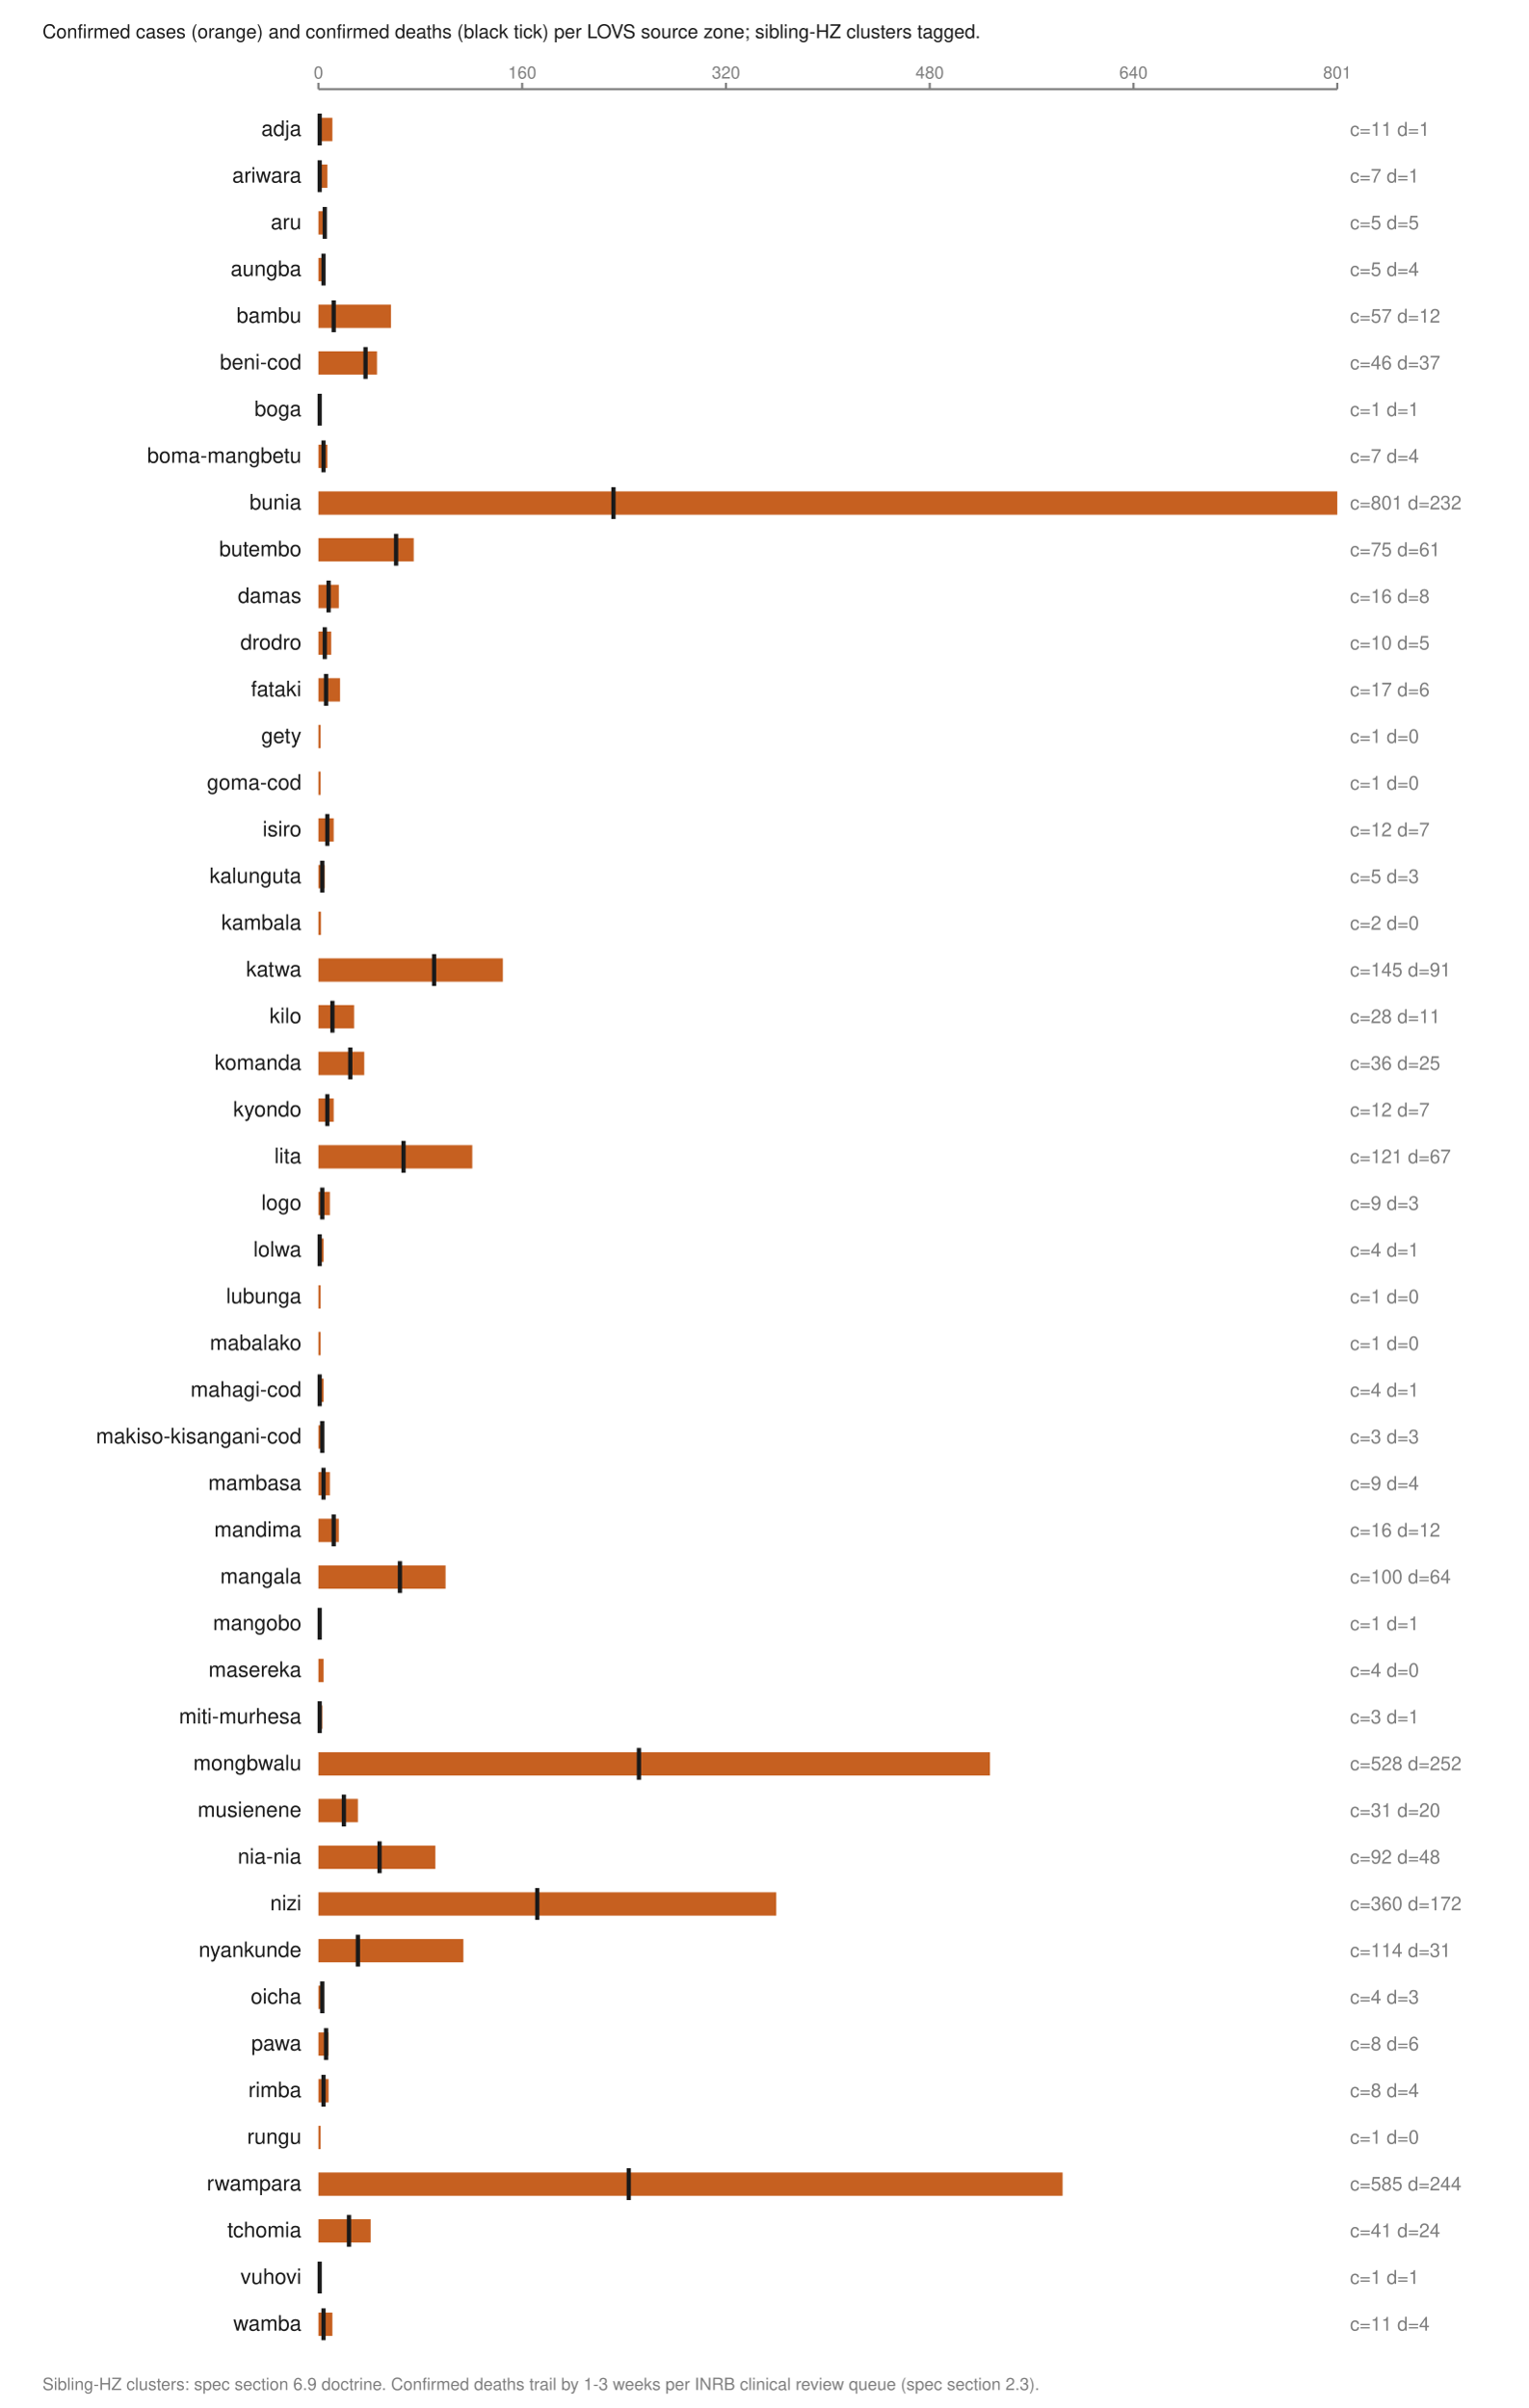
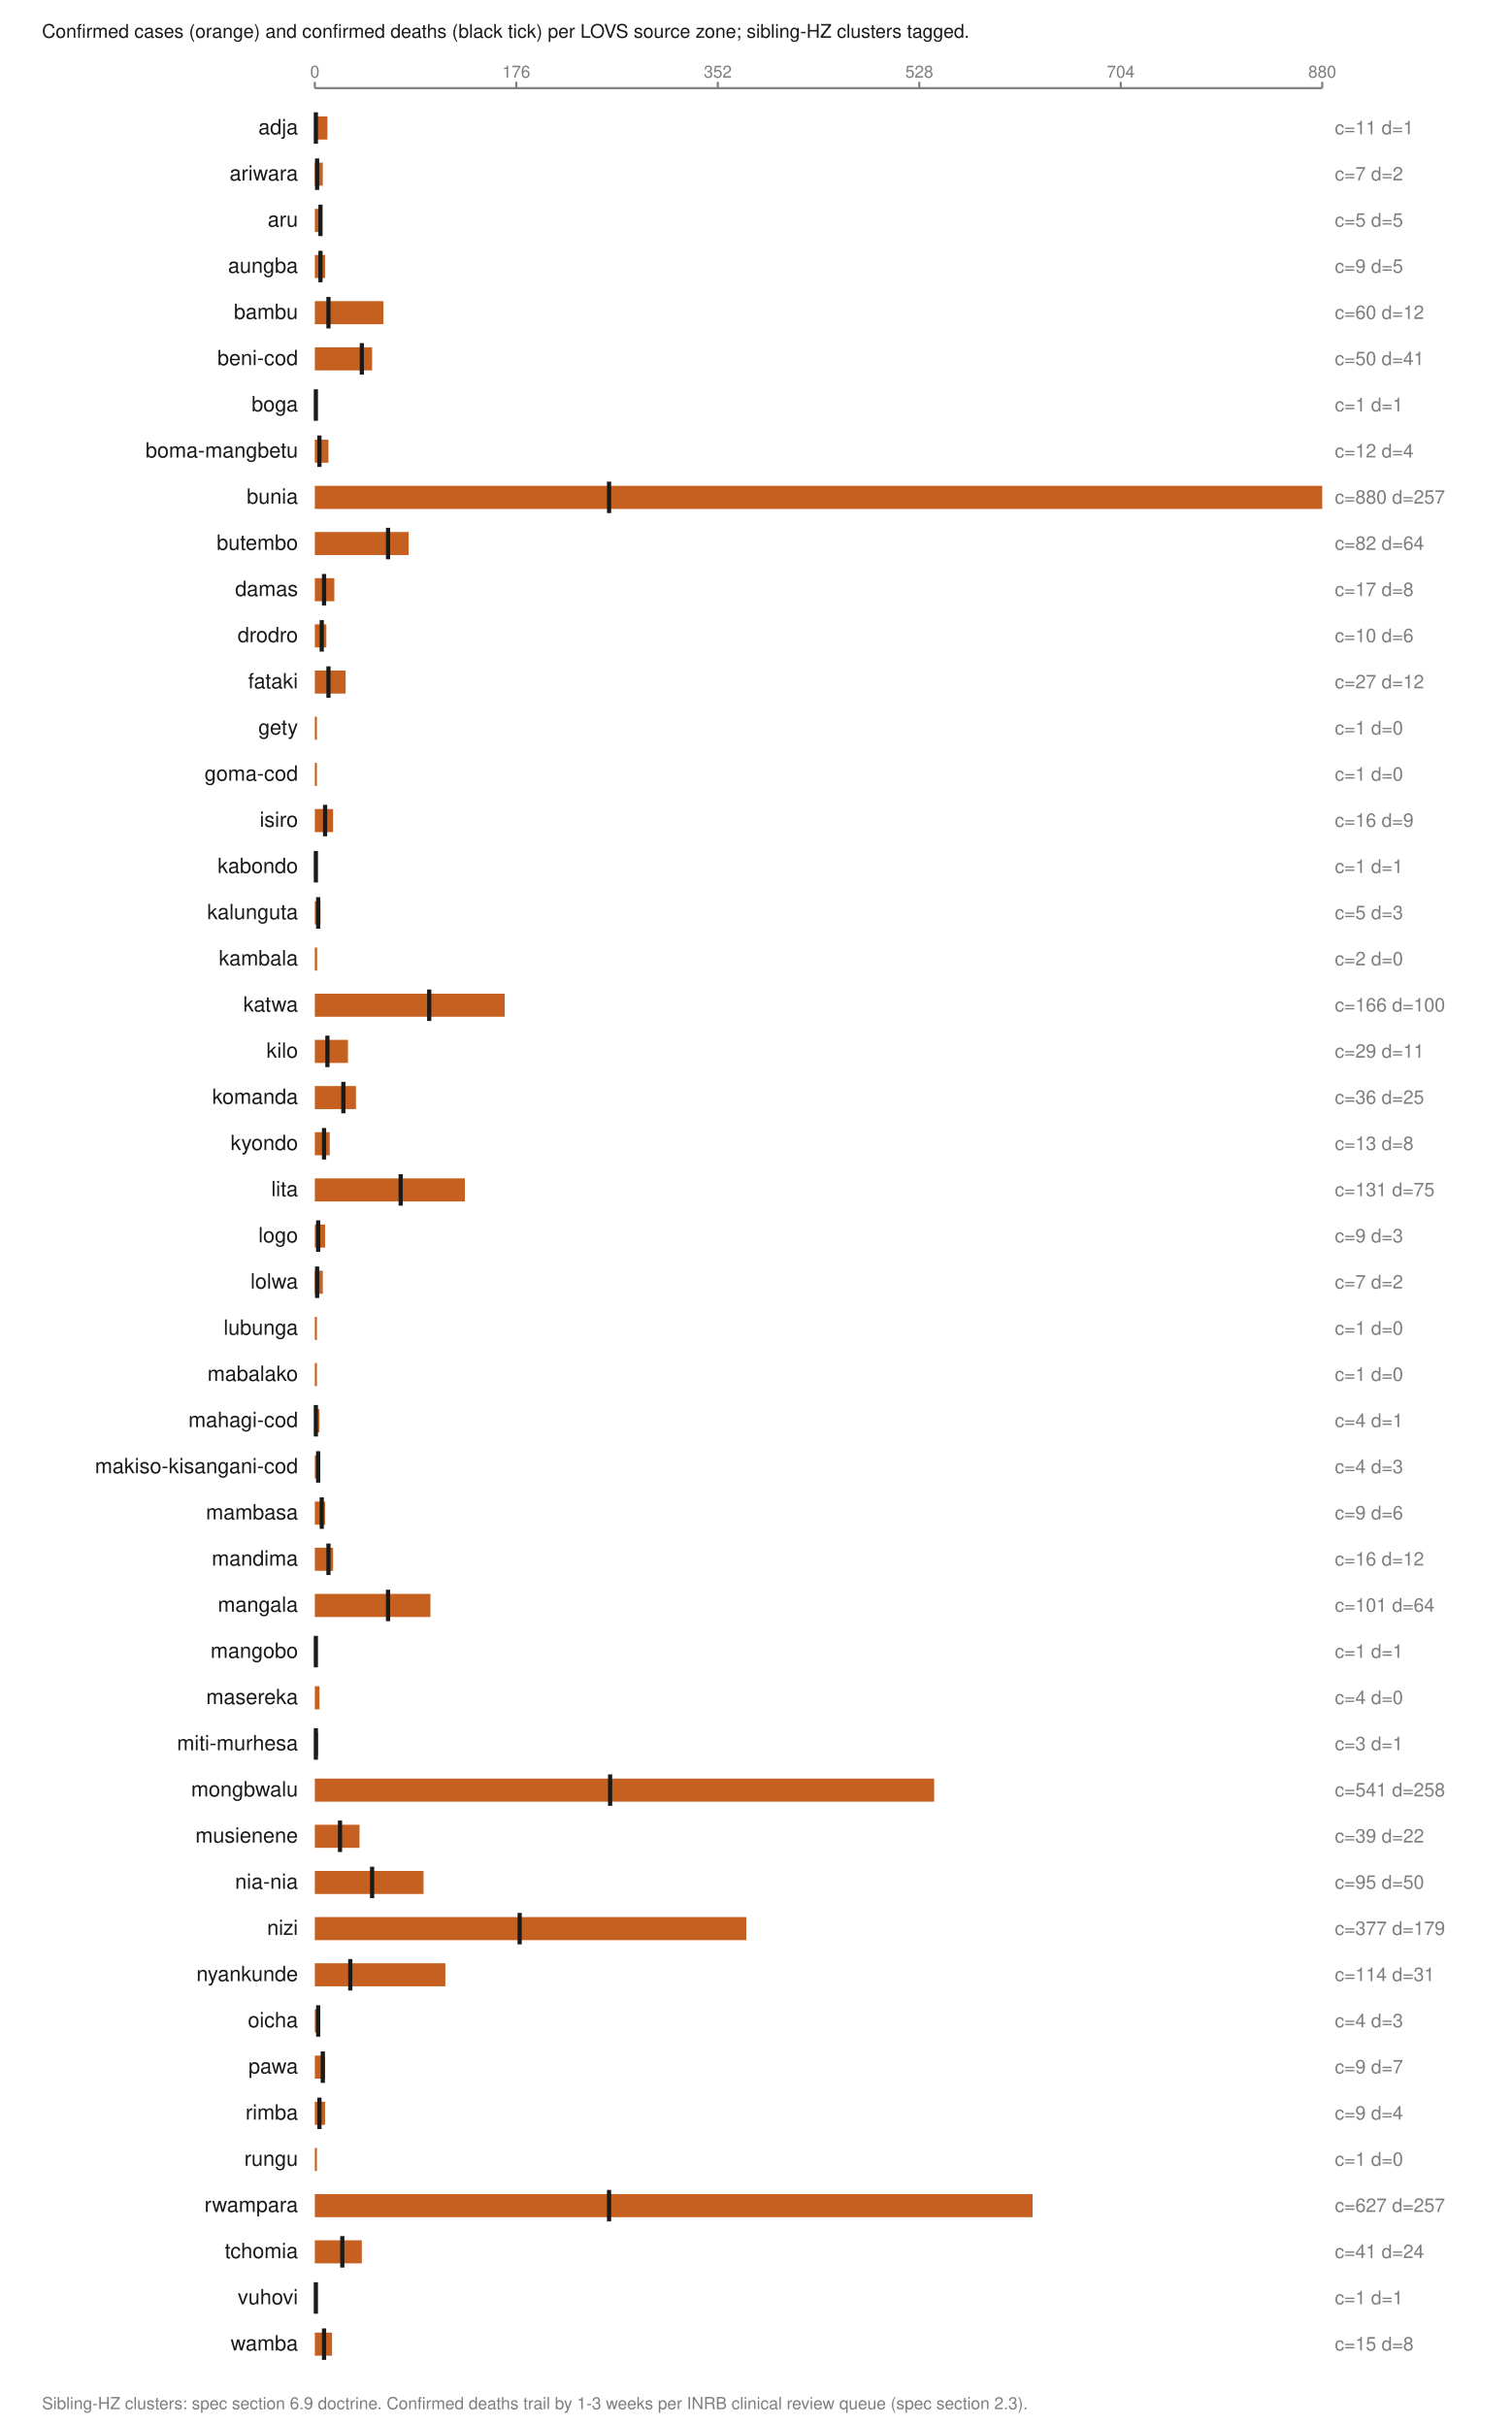
- <svg xmlns="http://www.w3.org/2000/svg" viewBox="0 0 720 1134" width="720" height="1134" role="img" aria-labelledby="t">
+ <svg xmlns="http://www.w3.org/2000/svg" viewBox="0 0 720 1156" width="720" height="1156" role="img" aria-labelledby="t">
  <text x="20.0" y="18.0" font-family="Helvetica,Arial,sans-serif" font-size="9" fill="#1a1a1a" font-weight="normal" text-anchor="start">Confirmed cases (orange) and confirmed deaths (black tick) per LOVS source zone; sibling-HZ clusters tagged.</text>
  <line x1="150.0" y1="42.0" x2="630.0" y2="42.0" stroke="#7d7d7d" stroke-width="1" />
  <line x1="150.0" y1="39.0" x2="150.0" y2="42.0" stroke="#7d7d7d" stroke-width="1" />
  <text x="150.0" y="37.0" font-family="Helvetica,Arial,sans-serif" font-size="8" fill="#7d7d7d" font-weight="normal" text-anchor="middle">0</text>
  <line x1="246.0" y1="39.0" x2="246.0" y2="42.0" stroke="#7d7d7d" stroke-width="1" />
-   <text x="246.0" y="37.0" font-family="Helvetica,Arial,sans-serif" font-size="8" fill="#7d7d7d" font-weight="normal" text-anchor="middle">160</text>
+   <text x="246.0" y="37.0" font-family="Helvetica,Arial,sans-serif" font-size="8" fill="#7d7d7d" font-weight="normal" text-anchor="middle">176</text>
  <line x1="342.0" y1="39.0" x2="342.0" y2="42.0" stroke="#7d7d7d" stroke-width="1" />
-   <text x="342.0" y="37.0" font-family="Helvetica,Arial,sans-serif" font-size="8" fill="#7d7d7d" font-weight="normal" text-anchor="middle">320</text>
+   <text x="342.0" y="37.0" font-family="Helvetica,Arial,sans-serif" font-size="8" fill="#7d7d7d" font-weight="normal" text-anchor="middle">352</text>
  <line x1="438.0" y1="39.0" x2="438.0" y2="42.0" stroke="#7d7d7d" stroke-width="1" />
-   <text x="438.0" y="37.0" font-family="Helvetica,Arial,sans-serif" font-size="8" fill="#7d7d7d" font-weight="normal" text-anchor="middle">480</text>
+   <text x="438.0" y="37.0" font-family="Helvetica,Arial,sans-serif" font-size="8" fill="#7d7d7d" font-weight="normal" text-anchor="middle">528</text>
  <line x1="534.0" y1="39.0" x2="534.0" y2="42.0" stroke="#7d7d7d" stroke-width="1" />
-   <text x="534.0" y="37.0" font-family="Helvetica,Arial,sans-serif" font-size="8" fill="#7d7d7d" font-weight="normal" text-anchor="middle">640</text>
+   <text x="534.0" y="37.0" font-family="Helvetica,Arial,sans-serif" font-size="8" fill="#7d7d7d" font-weight="normal" text-anchor="middle">704</text>
  <line x1="630.0" y1="39.0" x2="630.0" y2="42.0" stroke="#7d7d7d" stroke-width="1" />
-   <text x="630.0" y="37.0" font-family="Helvetica,Arial,sans-serif" font-size="8" fill="#7d7d7d" font-weight="normal" text-anchor="middle">801</text>
+   <text x="630.0" y="37.0" font-family="Helvetica,Arial,sans-serif" font-size="8" fill="#7d7d7d" font-weight="normal" text-anchor="middle">880</text>
  <text x="142.0" y="64.0" font-family="Helvetica,Arial,sans-serif" font-size="10" fill="#1a1a1a" font-weight="normal" text-anchor="end">adja</text>
-   <rect x="150.0" y="55.5" width="6.6" height="11.0" fill="#c66020" />
-   <line x1="150.6" y1="53.5" x2="150.6" y2="68.5" stroke="#1a1a1a" stroke-width="2" />
+   <rect x="150.0" y="55.5" width="6.0" height="11.0" fill="#c66020" />
+   <line x1="150.5" y1="53.5" x2="150.5" y2="68.5" stroke="#1a1a1a" stroke-width="2" />
  <text x="636.0" y="64.0" font-family="Helvetica,Arial,sans-serif" font-size="9" fill="#7d7d7d" font-weight="normal" text-anchor="start">c=11 d=1</text>
  <text x="142.0" y="86.0" font-family="Helvetica,Arial,sans-serif" font-size="10" fill="#1a1a1a" font-weight="normal" text-anchor="end">ariwara</text>
-   <rect x="150.0" y="77.5" width="4.2" height="11.0" fill="#c66020" />
-   <line x1="150.6" y1="75.5" x2="150.6" y2="90.5" stroke="#1a1a1a" stroke-width="2" />
-   <text x="636.0" y="86.0" font-family="Helvetica,Arial,sans-serif" font-size="9" fill="#7d7d7d" font-weight="normal" text-anchor="start">c=7 d=1</text>
+   <rect x="150.0" y="77.5" width="3.8" height="11.0" fill="#c66020" />
+   <line x1="151.1" y1="75.5" x2="151.1" y2="90.5" stroke="#1a1a1a" stroke-width="2" />
+   <text x="636.0" y="86.0" font-family="Helvetica,Arial,sans-serif" font-size="9" fill="#7d7d7d" font-weight="normal" text-anchor="start">c=7 d=2</text>
  <text x="142.0" y="108.0" font-family="Helvetica,Arial,sans-serif" font-size="10" fill="#1a1a1a" font-weight="normal" text-anchor="end">aru</text>
-   <rect x="150.0" y="99.5" width="3.0" height="11.0" fill="#c66020" />
-   <line x1="153.0" y1="97.5" x2="153.0" y2="112.5" stroke="#1a1a1a" stroke-width="2" />
+   <rect x="150.0" y="99.5" width="2.7" height="11.0" fill="#c66020" />
+   <line x1="152.7" y1="97.5" x2="152.7" y2="112.5" stroke="#1a1a1a" stroke-width="2" />
  <text x="636.0" y="108.0" font-family="Helvetica,Arial,sans-serif" font-size="9" fill="#7d7d7d" font-weight="normal" text-anchor="start">c=5 d=5</text>
  <text x="142.0" y="130.0" font-family="Helvetica,Arial,sans-serif" font-size="10" fill="#1a1a1a" font-weight="normal" text-anchor="end">aungba</text>
-   <rect x="150.0" y="121.5" width="3.0" height="11.0" fill="#c66020" />
-   <line x1="152.4" y1="119.5" x2="152.4" y2="134.5" stroke="#1a1a1a" stroke-width="2" />
-   <text x="636.0" y="130.0" font-family="Helvetica,Arial,sans-serif" font-size="9" fill="#7d7d7d" font-weight="normal" text-anchor="start">c=5 d=4</text>
+   <rect x="150.0" y="121.5" width="4.9" height="11.0" fill="#c66020" />
+   <line x1="152.7" y1="119.5" x2="152.7" y2="134.5" stroke="#1a1a1a" stroke-width="2" />
+   <text x="636.0" y="130.0" font-family="Helvetica,Arial,sans-serif" font-size="9" fill="#7d7d7d" font-weight="normal" text-anchor="start">c=9 d=5</text>
  <text x="142.0" y="152.0" font-family="Helvetica,Arial,sans-serif" font-size="10" fill="#1a1a1a" font-weight="normal" text-anchor="end">bambu</text>
-   <rect x="150.0" y="143.5" width="34.2" height="11.0" fill="#c66020" />
-   <line x1="157.2" y1="141.5" x2="157.2" y2="156.5" stroke="#1a1a1a" stroke-width="2" />
-   <text x="636.0" y="152.0" font-family="Helvetica,Arial,sans-serif" font-size="9" fill="#7d7d7d" font-weight="normal" text-anchor="start">c=57 d=12</text>
+   <rect x="150.0" y="143.5" width="32.7" height="11.0" fill="#c66020" />
+   <line x1="156.5" y1="141.5" x2="156.5" y2="156.5" stroke="#1a1a1a" stroke-width="2" />
+   <text x="636.0" y="152.0" font-family="Helvetica,Arial,sans-serif" font-size="9" fill="#7d7d7d" font-weight="normal" text-anchor="start">c=60 d=12</text>
  <text x="142.0" y="174.0" font-family="Helvetica,Arial,sans-serif" font-size="10" fill="#1a1a1a" font-weight="normal" text-anchor="end">beni-cod</text>
-   <rect x="150.0" y="165.5" width="27.6" height="11.0" fill="#c66020" />
-   <line x1="172.2" y1="163.5" x2="172.2" y2="178.5" stroke="#1a1a1a" stroke-width="2" />
-   <text x="636.0" y="174.0" font-family="Helvetica,Arial,sans-serif" font-size="9" fill="#7d7d7d" font-weight="normal" text-anchor="start">c=46 d=37</text>
+   <rect x="150.0" y="165.5" width="27.3" height="11.0" fill="#c66020" />
+   <line x1="172.4" y1="163.5" x2="172.4" y2="178.5" stroke="#1a1a1a" stroke-width="2" />
+   <text x="636.0" y="174.0" font-family="Helvetica,Arial,sans-serif" font-size="9" fill="#7d7d7d" font-weight="normal" text-anchor="start">c=50 d=41</text>
  <text x="142.0" y="196.0" font-family="Helvetica,Arial,sans-serif" font-size="10" fill="#1a1a1a" font-weight="normal" text-anchor="end">boga</text>
  <rect x="150.0" y="187.5" width="1.0" height="11.0" fill="#c66020" />
-   <line x1="150.6" y1="185.5" x2="150.6" y2="200.5" stroke="#1a1a1a" stroke-width="2" />
+   <line x1="150.5" y1="185.5" x2="150.5" y2="200.5" stroke="#1a1a1a" stroke-width="2" />
  <text x="636.0" y="196.0" font-family="Helvetica,Arial,sans-serif" font-size="9" fill="#7d7d7d" font-weight="normal" text-anchor="start">c=1 d=1</text>
  <text x="142.0" y="218.0" font-family="Helvetica,Arial,sans-serif" font-size="10" fill="#1a1a1a" font-weight="normal" text-anchor="end">boma-mangbetu</text>
-   <rect x="150.0" y="209.5" width="4.2" height="11.0" fill="#c66020" />
-   <line x1="152.4" y1="207.5" x2="152.4" y2="222.5" stroke="#1a1a1a" stroke-width="2" />
-   <text x="636.0" y="218.0" font-family="Helvetica,Arial,sans-serif" font-size="9" fill="#7d7d7d" font-weight="normal" text-anchor="start">c=7 d=4</text>
+   <rect x="150.0" y="209.5" width="6.5" height="11.0" fill="#c66020" />
+   <line x1="152.2" y1="207.5" x2="152.2" y2="222.5" stroke="#1a1a1a" stroke-width="2" />
+   <text x="636.0" y="218.0" font-family="Helvetica,Arial,sans-serif" font-size="9" fill="#7d7d7d" font-weight="normal" text-anchor="start">c=12 d=4</text>
  <text x="142.0" y="240.0" font-family="Helvetica,Arial,sans-serif" font-size="10" fill="#1a1a1a" font-weight="normal" text-anchor="end">bunia</text>
  <rect x="150.0" y="231.5" width="480.0" height="11.0" fill="#c66020" />
-   <line x1="289.0" y1="229.5" x2="289.0" y2="244.5" stroke="#1a1a1a" stroke-width="2" />
-   <text x="636.0" y="240.0" font-family="Helvetica,Arial,sans-serif" font-size="9" fill="#7d7d7d" font-weight="normal" text-anchor="start">c=801 d=232</text>
+   <line x1="290.2" y1="229.5" x2="290.2" y2="244.5" stroke="#1a1a1a" stroke-width="2" />
+   <text x="636.0" y="240.0" font-family="Helvetica,Arial,sans-serif" font-size="9" fill="#7d7d7d" font-weight="normal" text-anchor="start">c=880 d=257</text>
  <text x="142.0" y="262.0" font-family="Helvetica,Arial,sans-serif" font-size="10" fill="#1a1a1a" font-weight="normal" text-anchor="end">butembo</text>
-   <rect x="150.0" y="253.5" width="44.9" height="11.0" fill="#c66020" />
-   <line x1="186.6" y1="251.5" x2="186.6" y2="266.5" stroke="#1a1a1a" stroke-width="2" />
-   <text x="636.0" y="262.0" font-family="Helvetica,Arial,sans-serif" font-size="9" fill="#7d7d7d" font-weight="normal" text-anchor="start">c=75 d=61</text>
+   <rect x="150.0" y="253.5" width="44.7" height="11.0" fill="#c66020" />
+   <line x1="184.9" y1="251.5" x2="184.9" y2="266.5" stroke="#1a1a1a" stroke-width="2" />
+   <text x="636.0" y="262.0" font-family="Helvetica,Arial,sans-serif" font-size="9" fill="#7d7d7d" font-weight="normal" text-anchor="start">c=82 d=64</text>
  <text x="142.0" y="284.0" font-family="Helvetica,Arial,sans-serif" font-size="10" fill="#1a1a1a" font-weight="normal" text-anchor="end">damas</text>
-   <rect x="150.0" y="275.5" width="9.6" height="11.0" fill="#c66020" />
-   <line x1="154.8" y1="273.5" x2="154.8" y2="288.5" stroke="#1a1a1a" stroke-width="2" />
-   <text x="636.0" y="284.0" font-family="Helvetica,Arial,sans-serif" font-size="9" fill="#7d7d7d" font-weight="normal" text-anchor="start">c=16 d=8</text>
+   <rect x="150.0" y="275.5" width="9.3" height="11.0" fill="#c66020" />
+   <line x1="154.4" y1="273.5" x2="154.4" y2="288.5" stroke="#1a1a1a" stroke-width="2" />
+   <text x="636.0" y="284.0" font-family="Helvetica,Arial,sans-serif" font-size="9" fill="#7d7d7d" font-weight="normal" text-anchor="start">c=17 d=8</text>
  <text x="142.0" y="306.0" font-family="Helvetica,Arial,sans-serif" font-size="10" fill="#1a1a1a" font-weight="normal" text-anchor="end">drodro</text>
-   <rect x="150.0" y="297.5" width="6.0" height="11.0" fill="#c66020" />
-   <line x1="153.0" y1="295.5" x2="153.0" y2="310.5" stroke="#1a1a1a" stroke-width="2" />
-   <text x="636.0" y="306.0" font-family="Helvetica,Arial,sans-serif" font-size="9" fill="#7d7d7d" font-weight="normal" text-anchor="start">c=10 d=5</text>
+   <rect x="150.0" y="297.5" width="5.5" height="11.0" fill="#c66020" />
+   <line x1="153.3" y1="295.5" x2="153.3" y2="310.5" stroke="#1a1a1a" stroke-width="2" />
+   <text x="636.0" y="306.0" font-family="Helvetica,Arial,sans-serif" font-size="9" fill="#7d7d7d" font-weight="normal" text-anchor="start">c=10 d=6</text>
  <text x="142.0" y="328.0" font-family="Helvetica,Arial,sans-serif" font-size="10" fill="#1a1a1a" font-weight="normal" text-anchor="end">fataki</text>
-   <rect x="150.0" y="319.5" width="10.2" height="11.0" fill="#c66020" />
-   <line x1="153.6" y1="317.5" x2="153.6" y2="332.5" stroke="#1a1a1a" stroke-width="2" />
-   <text x="636.0" y="328.0" font-family="Helvetica,Arial,sans-serif" font-size="9" fill="#7d7d7d" font-weight="normal" text-anchor="start">c=17 d=6</text>
+   <rect x="150.0" y="319.5" width="14.7" height="11.0" fill="#c66020" />
+   <line x1="156.5" y1="317.5" x2="156.5" y2="332.5" stroke="#1a1a1a" stroke-width="2" />
+   <text x="636.0" y="328.0" font-family="Helvetica,Arial,sans-serif" font-size="9" fill="#7d7d7d" font-weight="normal" text-anchor="start">c=27 d=12</text>
  <text x="142.0" y="350.0" font-family="Helvetica,Arial,sans-serif" font-size="10" fill="#1a1a1a" font-weight="normal" text-anchor="end">gety</text>
  <rect x="150.0" y="341.5" width="1.0" height="11.0" fill="#c66020" />
  <text x="636.0" y="350.0" font-family="Helvetica,Arial,sans-serif" font-size="9" fill="#7d7d7d" font-weight="normal" text-anchor="start">c=1 d=0</text>
  <text x="142.0" y="372.0" font-family="Helvetica,Arial,sans-serif" font-size="10" fill="#1a1a1a" font-weight="normal" text-anchor="end">goma-cod</text>
  <rect x="150.0" y="363.5" width="1.0" height="11.0" fill="#c66020" />
  <text x="636.0" y="372.0" font-family="Helvetica,Arial,sans-serif" font-size="9" fill="#7d7d7d" font-weight="normal" text-anchor="start">c=1 d=0</text>
  <text x="142.0" y="394.0" font-family="Helvetica,Arial,sans-serif" font-size="10" fill="#1a1a1a" font-weight="normal" text-anchor="end">isiro</text>
-   <rect x="150.0" y="385.5" width="7.2" height="11.0" fill="#c66020" />
-   <line x1="154.2" y1="383.5" x2="154.2" y2="398.5" stroke="#1a1a1a" stroke-width="2" />
-   <text x="636.0" y="394.0" font-family="Helvetica,Arial,sans-serif" font-size="9" fill="#7d7d7d" font-weight="normal" text-anchor="start">c=12 d=7</text>
-   <text x="142.0" y="416.0" font-family="Helvetica,Arial,sans-serif" font-size="10" fill="#1a1a1a" font-weight="normal" text-anchor="end">kalunguta</text>
-   <rect x="150.0" y="407.5" width="3.0" height="11.0" fill="#c66020" />
-   <line x1="151.8" y1="405.5" x2="151.8" y2="420.5" stroke="#1a1a1a" stroke-width="2" />
-   <text x="636.0" y="416.0" font-family="Helvetica,Arial,sans-serif" font-size="9" fill="#7d7d7d" font-weight="normal" text-anchor="start">c=5 d=3</text>
-   <text x="142.0" y="438.0" font-family="Helvetica,Arial,sans-serif" font-size="10" fill="#1a1a1a" font-weight="normal" text-anchor="end">kambala</text>
-   <rect x="150.0" y="429.5" width="1.2" height="11.0" fill="#c66020" />
-   <text x="636.0" y="438.0" font-family="Helvetica,Arial,sans-serif" font-size="9" fill="#7d7d7d" font-weight="normal" text-anchor="start">c=2 d=0</text>
-   <text x="142.0" y="460.0" font-family="Helvetica,Arial,sans-serif" font-size="10" fill="#1a1a1a" font-weight="normal" text-anchor="end">katwa</text>
-   <rect x="150.0" y="451.5" width="86.9" height="11.0" fill="#c66020" />
-   <line x1="204.5" y1="449.5" x2="204.5" y2="464.5" stroke="#1a1a1a" stroke-width="2" />
-   <text x="636.0" y="460.0" font-family="Helvetica,Arial,sans-serif" font-size="9" fill="#7d7d7d" font-weight="normal" text-anchor="start">c=145 d=91</text>
-   <text x="142.0" y="482.0" font-family="Helvetica,Arial,sans-serif" font-size="10" fill="#1a1a1a" font-weight="normal" text-anchor="end">kilo</text>
-   <rect x="150.0" y="473.5" width="16.8" height="11.0" fill="#c66020" />
-   <line x1="156.6" y1="471.5" x2="156.6" y2="486.5" stroke="#1a1a1a" stroke-width="2" />
-   <text x="636.0" y="482.0" font-family="Helvetica,Arial,sans-serif" font-size="9" fill="#7d7d7d" font-weight="normal" text-anchor="start">c=28 d=11</text>
-   <text x="142.0" y="504.0" font-family="Helvetica,Arial,sans-serif" font-size="10" fill="#1a1a1a" font-weight="normal" text-anchor="end">komanda</text>
-   <rect x="150.0" y="495.5" width="21.6" height="11.0" fill="#c66020" />
-   <line x1="165.0" y1="493.5" x2="165.0" y2="508.5" stroke="#1a1a1a" stroke-width="2" />
-   <text x="636.0" y="504.0" font-family="Helvetica,Arial,sans-serif" font-size="9" fill="#7d7d7d" font-weight="normal" text-anchor="start">c=36 d=25</text>
-   <text x="142.0" y="526.0" font-family="Helvetica,Arial,sans-serif" font-size="10" fill="#1a1a1a" font-weight="normal" text-anchor="end">kyondo</text>
-   <rect x="150.0" y="517.5" width="7.2" height="11.0" fill="#c66020" />
-   <line x1="154.2" y1="515.5" x2="154.2" y2="530.5" stroke="#1a1a1a" stroke-width="2" />
-   <text x="636.0" y="526.0" font-family="Helvetica,Arial,sans-serif" font-size="9" fill="#7d7d7d" font-weight="normal" text-anchor="start">c=12 d=7</text>
-   <text x="142.0" y="548.0" font-family="Helvetica,Arial,sans-serif" font-size="10" fill="#1a1a1a" font-weight="normal" text-anchor="end">lita</text>
-   <rect x="150.0" y="539.5" width="72.5" height="11.0" fill="#c66020" />
-   <line x1="190.1" y1="537.5" x2="190.1" y2="552.5" stroke="#1a1a1a" stroke-width="2" />
-   <text x="636.0" y="548.0" font-family="Helvetica,Arial,sans-serif" font-size="9" fill="#7d7d7d" font-weight="normal" text-anchor="start">c=121 d=67</text>
-   <text x="142.0" y="570.0" font-family="Helvetica,Arial,sans-serif" font-size="10" fill="#1a1a1a" font-weight="normal" text-anchor="end">logo</text>
-   <rect x="150.0" y="561.5" width="5.4" height="11.0" fill="#c66020" />
-   <line x1="151.8" y1="559.5" x2="151.8" y2="574.5" stroke="#1a1a1a" stroke-width="2" />
-   <text x="636.0" y="570.0" font-family="Helvetica,Arial,sans-serif" font-size="9" fill="#7d7d7d" font-weight="normal" text-anchor="start">c=9 d=3</text>
-   <text x="142.0" y="592.0" font-family="Helvetica,Arial,sans-serif" font-size="10" fill="#1a1a1a" font-weight="normal" text-anchor="end">lolwa</text>
-   <rect x="150.0" y="583.5" width="2.4" height="11.0" fill="#c66020" />
-   <line x1="150.6" y1="581.5" x2="150.6" y2="596.5" stroke="#1a1a1a" stroke-width="2" />
-   <text x="636.0" y="592.0" font-family="Helvetica,Arial,sans-serif" font-size="9" fill="#7d7d7d" font-weight="normal" text-anchor="start">c=4 d=1</text>
-   <text x="142.0" y="614.0" font-family="Helvetica,Arial,sans-serif" font-size="10" fill="#1a1a1a" font-weight="normal" text-anchor="end">lubunga</text>
-   <rect x="150.0" y="605.5" width="1.0" height="11.0" fill="#c66020" />
-   <text x="636.0" y="614.0" font-family="Helvetica,Arial,sans-serif" font-size="9" fill="#7d7d7d" font-weight="normal" text-anchor="start">c=1 d=0</text>
-   <text x="142.0" y="636.0" font-family="Helvetica,Arial,sans-serif" font-size="10" fill="#1a1a1a" font-weight="normal" text-anchor="end">mabalako</text>
+   <rect x="150.0" y="385.5" width="8.7" height="11.0" fill="#c66020" />
+   <line x1="154.9" y1="383.5" x2="154.9" y2="398.5" stroke="#1a1a1a" stroke-width="2" />
+   <text x="636.0" y="394.0" font-family="Helvetica,Arial,sans-serif" font-size="9" fill="#7d7d7d" font-weight="normal" text-anchor="start">c=16 d=9</text>
+   <text x="142.0" y="416.0" font-family="Helvetica,Arial,sans-serif" font-size="10" fill="#1a1a1a" font-weight="normal" text-anchor="end">kabondo</text>
+   <rect x="150.0" y="407.5" width="1.0" height="11.0" fill="#c66020" />
+   <line x1="150.5" y1="405.5" x2="150.5" y2="420.5" stroke="#1a1a1a" stroke-width="2" />
+   <text x="636.0" y="416.0" font-family="Helvetica,Arial,sans-serif" font-size="9" fill="#7d7d7d" font-weight="normal" text-anchor="start">c=1 d=1</text>
+   <text x="142.0" y="438.0" font-family="Helvetica,Arial,sans-serif" font-size="10" fill="#1a1a1a" font-weight="normal" text-anchor="end">kalunguta</text>
+   <rect x="150.0" y="429.5" width="2.7" height="11.0" fill="#c66020" />
+   <line x1="151.6" y1="427.5" x2="151.6" y2="442.5" stroke="#1a1a1a" stroke-width="2" />
+   <text x="636.0" y="438.0" font-family="Helvetica,Arial,sans-serif" font-size="9" fill="#7d7d7d" font-weight="normal" text-anchor="start">c=5 d=3</text>
+   <text x="142.0" y="460.0" font-family="Helvetica,Arial,sans-serif" font-size="10" fill="#1a1a1a" font-weight="normal" text-anchor="end">kambala</text>
+   <rect x="150.0" y="451.5" width="1.1" height="11.0" fill="#c66020" />
+   <text x="636.0" y="460.0" font-family="Helvetica,Arial,sans-serif" font-size="9" fill="#7d7d7d" font-weight="normal" text-anchor="start">c=2 d=0</text>
+   <text x="142.0" y="482.0" font-family="Helvetica,Arial,sans-serif" font-size="10" fill="#1a1a1a" font-weight="normal" text-anchor="end">katwa</text>
+   <rect x="150.0" y="473.5" width="90.5" height="11.0" fill="#c66020" />
+   <line x1="204.5" y1="471.5" x2="204.5" y2="486.5" stroke="#1a1a1a" stroke-width="2" />
+   <text x="636.0" y="482.0" font-family="Helvetica,Arial,sans-serif" font-size="9" fill="#7d7d7d" font-weight="normal" text-anchor="start">c=166 d=100</text>
+   <text x="142.0" y="504.0" font-family="Helvetica,Arial,sans-serif" font-size="10" fill="#1a1a1a" font-weight="normal" text-anchor="end">kilo</text>
+   <rect x="150.0" y="495.5" width="15.8" height="11.0" fill="#c66020" />
+   <line x1="156.0" y1="493.5" x2="156.0" y2="508.5" stroke="#1a1a1a" stroke-width="2" />
+   <text x="636.0" y="504.0" font-family="Helvetica,Arial,sans-serif" font-size="9" fill="#7d7d7d" font-weight="normal" text-anchor="start">c=29 d=11</text>
+   <text x="142.0" y="526.0" font-family="Helvetica,Arial,sans-serif" font-size="10" fill="#1a1a1a" font-weight="normal" text-anchor="end">komanda</text>
+   <rect x="150.0" y="517.5" width="19.6" height="11.0" fill="#c66020" />
+   <line x1="163.6" y1="515.5" x2="163.6" y2="530.5" stroke="#1a1a1a" stroke-width="2" />
+   <text x="636.0" y="526.0" font-family="Helvetica,Arial,sans-serif" font-size="9" fill="#7d7d7d" font-weight="normal" text-anchor="start">c=36 d=25</text>
+   <text x="142.0" y="548.0" font-family="Helvetica,Arial,sans-serif" font-size="10" fill="#1a1a1a" font-weight="normal" text-anchor="end">kyondo</text>
+   <rect x="150.0" y="539.5" width="7.1" height="11.0" fill="#c66020" />
+   <line x1="154.4" y1="537.5" x2="154.4" y2="552.5" stroke="#1a1a1a" stroke-width="2" />
+   <text x="636.0" y="548.0" font-family="Helvetica,Arial,sans-serif" font-size="9" fill="#7d7d7d" font-weight="normal" text-anchor="start">c=13 d=8</text>
+   <text x="142.0" y="570.0" font-family="Helvetica,Arial,sans-serif" font-size="10" fill="#1a1a1a" font-weight="normal" text-anchor="end">lita</text>
+   <rect x="150.0" y="561.5" width="71.5" height="11.0" fill="#c66020" />
+   <line x1="190.9" y1="559.5" x2="190.9" y2="574.5" stroke="#1a1a1a" stroke-width="2" />
+   <text x="636.0" y="570.0" font-family="Helvetica,Arial,sans-serif" font-size="9" fill="#7d7d7d" font-weight="normal" text-anchor="start">c=131 d=75</text>
+   <text x="142.0" y="592.0" font-family="Helvetica,Arial,sans-serif" font-size="10" fill="#1a1a1a" font-weight="normal" text-anchor="end">logo</text>
+   <rect x="150.0" y="583.5" width="4.9" height="11.0" fill="#c66020" />
+   <line x1="151.6" y1="581.5" x2="151.6" y2="596.5" stroke="#1a1a1a" stroke-width="2" />
+   <text x="636.0" y="592.0" font-family="Helvetica,Arial,sans-serif" font-size="9" fill="#7d7d7d" font-weight="normal" text-anchor="start">c=9 d=3</text>
+   <text x="142.0" y="614.0" font-family="Helvetica,Arial,sans-serif" font-size="10" fill="#1a1a1a" font-weight="normal" text-anchor="end">lolwa</text>
+   <rect x="150.0" y="605.5" width="3.8" height="11.0" fill="#c66020" />
+   <line x1="151.1" y1="603.5" x2="151.1" y2="618.5" stroke="#1a1a1a" stroke-width="2" />
+   <text x="636.0" y="614.0" font-family="Helvetica,Arial,sans-serif" font-size="9" fill="#7d7d7d" font-weight="normal" text-anchor="start">c=7 d=2</text>
+   <text x="142.0" y="636.0" font-family="Helvetica,Arial,sans-serif" font-size="10" fill="#1a1a1a" font-weight="normal" text-anchor="end">lubunga</text>
  <rect x="150.0" y="627.5" width="1.0" height="11.0" fill="#c66020" />
  <text x="636.0" y="636.0" font-family="Helvetica,Arial,sans-serif" font-size="9" fill="#7d7d7d" font-weight="normal" text-anchor="start">c=1 d=0</text>
-   <text x="142.0" y="658.0" font-family="Helvetica,Arial,sans-serif" font-size="10" fill="#1a1a1a" font-weight="normal" text-anchor="end">mahagi-cod</text>
-   <rect x="150.0" y="649.5" width="2.4" height="11.0" fill="#c66020" />
-   <line x1="150.6" y1="647.5" x2="150.6" y2="662.5" stroke="#1a1a1a" stroke-width="2" />
-   <text x="636.0" y="658.0" font-family="Helvetica,Arial,sans-serif" font-size="9" fill="#7d7d7d" font-weight="normal" text-anchor="start">c=4 d=1</text>
-   <text x="142.0" y="680.0" font-family="Helvetica,Arial,sans-serif" font-size="10" fill="#1a1a1a" font-weight="normal" text-anchor="end">makiso-kisangani-cod</text>
-   <rect x="150.0" y="671.5" width="1.8" height="11.0" fill="#c66020" />
-   <line x1="151.8" y1="669.5" x2="151.8" y2="684.5" stroke="#1a1a1a" stroke-width="2" />
-   <text x="636.0" y="680.0" font-family="Helvetica,Arial,sans-serif" font-size="9" fill="#7d7d7d" font-weight="normal" text-anchor="start">c=3 d=3</text>
-   <text x="142.0" y="702.0" font-family="Helvetica,Arial,sans-serif" font-size="10" fill="#1a1a1a" font-weight="normal" text-anchor="end">mambasa</text>
-   <rect x="150.0" y="693.5" width="5.4" height="11.0" fill="#c66020" />
-   <line x1="152.4" y1="691.5" x2="152.4" y2="706.5" stroke="#1a1a1a" stroke-width="2" />
-   <text x="636.0" y="702.0" font-family="Helvetica,Arial,sans-serif" font-size="9" fill="#7d7d7d" font-weight="normal" text-anchor="start">c=9 d=4</text>
-   <text x="142.0" y="724.0" font-family="Helvetica,Arial,sans-serif" font-size="10" fill="#1a1a1a" font-weight="normal" text-anchor="end">mandima</text>
-   <rect x="150.0" y="715.5" width="9.6" height="11.0" fill="#c66020" />
-   <line x1="157.2" y1="713.5" x2="157.2" y2="728.5" stroke="#1a1a1a" stroke-width="2" />
-   <text x="636.0" y="724.0" font-family="Helvetica,Arial,sans-serif" font-size="9" fill="#7d7d7d" font-weight="normal" text-anchor="start">c=16 d=12</text>
-   <text x="142.0" y="746.0" font-family="Helvetica,Arial,sans-serif" font-size="10" fill="#1a1a1a" font-weight="normal" text-anchor="end">mangala</text>
-   <rect x="150.0" y="737.5" width="59.9" height="11.0" fill="#c66020" />
-   <line x1="188.4" y1="735.5" x2="188.4" y2="750.5" stroke="#1a1a1a" stroke-width="2" />
-   <text x="636.0" y="746.0" font-family="Helvetica,Arial,sans-serif" font-size="9" fill="#7d7d7d" font-weight="normal" text-anchor="start">c=100 d=64</text>
-   <text x="142.0" y="768.0" font-family="Helvetica,Arial,sans-serif" font-size="10" fill="#1a1a1a" font-weight="normal" text-anchor="end">mangobo</text>
-   <rect x="150.0" y="759.5" width="1.0" height="11.0" fill="#c66020" />
-   <line x1="150.6" y1="757.5" x2="150.6" y2="772.5" stroke="#1a1a1a" stroke-width="2" />
-   <text x="636.0" y="768.0" font-family="Helvetica,Arial,sans-serif" font-size="9" fill="#7d7d7d" font-weight="normal" text-anchor="start">c=1 d=1</text>
-   <text x="142.0" y="790.0" font-family="Helvetica,Arial,sans-serif" font-size="10" fill="#1a1a1a" font-weight="normal" text-anchor="end">masereka</text>
-   <rect x="150.0" y="781.5" width="2.4" height="11.0" fill="#c66020" />
-   <text x="636.0" y="790.0" font-family="Helvetica,Arial,sans-serif" font-size="9" fill="#7d7d7d" font-weight="normal" text-anchor="start">c=4 d=0</text>
-   <text x="142.0" y="812.0" font-family="Helvetica,Arial,sans-serif" font-size="10" fill="#1a1a1a" font-weight="normal" text-anchor="end">miti-murhesa</text>
-   <rect x="150.0" y="803.5" width="1.8" height="11.0" fill="#c66020" />
-   <line x1="150.6" y1="801.5" x2="150.6" y2="816.5" stroke="#1a1a1a" stroke-width="2" />
-   <text x="636.0" y="812.0" font-family="Helvetica,Arial,sans-serif" font-size="9" fill="#7d7d7d" font-weight="normal" text-anchor="start">c=3 d=1</text>
-   <text x="142.0" y="834.0" font-family="Helvetica,Arial,sans-serif" font-size="10" fill="#1a1a1a" font-weight="normal" text-anchor="end">mongbwalu</text>
-   <rect x="150.0" y="825.5" width="316.4" height="11.0" fill="#c66020" />
-   <line x1="301.0" y1="823.5" x2="301.0" y2="838.5" stroke="#1a1a1a" stroke-width="2" />
-   <text x="636.0" y="834.0" font-family="Helvetica,Arial,sans-serif" font-size="9" fill="#7d7d7d" font-weight="normal" text-anchor="start">c=528 d=252</text>
-   <text x="142.0" y="856.0" font-family="Helvetica,Arial,sans-serif" font-size="10" fill="#1a1a1a" font-weight="normal" text-anchor="end">musienene</text>
-   <rect x="150.0" y="847.5" width="18.6" height="11.0" fill="#c66020" />
-   <line x1="162.0" y1="845.5" x2="162.0" y2="860.5" stroke="#1a1a1a" stroke-width="2" />
-   <text x="636.0" y="856.0" font-family="Helvetica,Arial,sans-serif" font-size="9" fill="#7d7d7d" font-weight="normal" text-anchor="start">c=31 d=20</text>
-   <text x="142.0" y="878.0" font-family="Helvetica,Arial,sans-serif" font-size="10" fill="#1a1a1a" font-weight="normal" text-anchor="end">nia-nia</text>
-   <rect x="150.0" y="869.5" width="55.1" height="11.0" fill="#c66020" />
-   <line x1="178.8" y1="867.5" x2="178.8" y2="882.5" stroke="#1a1a1a" stroke-width="2" />
-   <text x="636.0" y="878.0" font-family="Helvetica,Arial,sans-serif" font-size="9" fill="#7d7d7d" font-weight="normal" text-anchor="start">c=92 d=48</text>
-   <text x="142.0" y="900.0" font-family="Helvetica,Arial,sans-serif" font-size="10" fill="#1a1a1a" font-weight="normal" text-anchor="end">nizi</text>
-   <rect x="150.0" y="891.5" width="215.7" height="11.0" fill="#c66020" />
-   <line x1="253.1" y1="889.5" x2="253.1" y2="904.5" stroke="#1a1a1a" stroke-width="2" />
-   <text x="636.0" y="900.0" font-family="Helvetica,Arial,sans-serif" font-size="9" fill="#7d7d7d" font-weight="normal" text-anchor="start">c=360 d=172</text>
-   <text x="142.0" y="922.0" font-family="Helvetica,Arial,sans-serif" font-size="10" fill="#1a1a1a" font-weight="normal" text-anchor="end">nyankunde</text>
-   <rect x="150.0" y="913.5" width="68.3" height="11.0" fill="#c66020" />
-   <line x1="168.6" y1="911.5" x2="168.6" y2="926.5" stroke="#1a1a1a" stroke-width="2" />
-   <text x="636.0" y="922.0" font-family="Helvetica,Arial,sans-serif" font-size="9" fill="#7d7d7d" font-weight="normal" text-anchor="start">c=114 d=31</text>
-   <text x="142.0" y="944.0" font-family="Helvetica,Arial,sans-serif" font-size="10" fill="#1a1a1a" font-weight="normal" text-anchor="end">oicha</text>
-   <rect x="150.0" y="935.5" width="2.4" height="11.0" fill="#c66020" />
-   <line x1="151.8" y1="933.5" x2="151.8" y2="948.5" stroke="#1a1a1a" stroke-width="2" />
-   <text x="636.0" y="944.0" font-family="Helvetica,Arial,sans-serif" font-size="9" fill="#7d7d7d" font-weight="normal" text-anchor="start">c=4 d=3</text>
-   <text x="142.0" y="966.0" font-family="Helvetica,Arial,sans-serif" font-size="10" fill="#1a1a1a" font-weight="normal" text-anchor="end">pawa</text>
-   <rect x="150.0" y="957.5" width="4.8" height="11.0" fill="#c66020" />
-   <line x1="153.6" y1="955.5" x2="153.6" y2="970.5" stroke="#1a1a1a" stroke-width="2" />
-   <text x="636.0" y="966.0" font-family="Helvetica,Arial,sans-serif" font-size="9" fill="#7d7d7d" font-weight="normal" text-anchor="start">c=8 d=6</text>
-   <text x="142.0" y="988.0" font-family="Helvetica,Arial,sans-serif" font-size="10" fill="#1a1a1a" font-weight="normal" text-anchor="end">rimba</text>
-   <rect x="150.0" y="979.5" width="4.8" height="11.0" fill="#c66020" />
-   <line x1="152.4" y1="977.5" x2="152.4" y2="992.5" stroke="#1a1a1a" stroke-width="2" />
-   <text x="636.0" y="988.0" font-family="Helvetica,Arial,sans-serif" font-size="9" fill="#7d7d7d" font-weight="normal" text-anchor="start">c=8 d=4</text>
-   <text x="142.0" y="1010.0" font-family="Helvetica,Arial,sans-serif" font-size="10" fill="#1a1a1a" font-weight="normal" text-anchor="end">rungu</text>
-   <rect x="150.0" y="1001.5" width="1.0" height="11.0" fill="#c66020" />
-   <text x="636.0" y="1010.0" font-family="Helvetica,Arial,sans-serif" font-size="9" fill="#7d7d7d" font-weight="normal" text-anchor="start">c=1 d=0</text>
-   <text x="142.0" y="1032.0" font-family="Helvetica,Arial,sans-serif" font-size="10" fill="#1a1a1a" font-weight="normal" text-anchor="end">rwampara</text>
-   <rect x="150.0" y="1023.5" width="350.6" height="11.0" fill="#c66020" />
-   <line x1="296.2" y1="1021.5" x2="296.2" y2="1036.5" stroke="#1a1a1a" stroke-width="2" />
-   <text x="636.0" y="1032.0" font-family="Helvetica,Arial,sans-serif" font-size="9" fill="#7d7d7d" font-weight="normal" text-anchor="start">c=585 d=244</text>
-   <text x="142.0" y="1054.0" font-family="Helvetica,Arial,sans-serif" font-size="10" fill="#1a1a1a" font-weight="normal" text-anchor="end">tchomia</text>
-   <rect x="150.0" y="1045.5" width="24.6" height="11.0" fill="#c66020" />
-   <line x1="164.4" y1="1043.5" x2="164.4" y2="1058.5" stroke="#1a1a1a" stroke-width="2" />
-   <text x="636.0" y="1054.0" font-family="Helvetica,Arial,sans-serif" font-size="9" fill="#7d7d7d" font-weight="normal" text-anchor="start">c=41 d=24</text>
-   <text x="142.0" y="1076.0" font-family="Helvetica,Arial,sans-serif" font-size="10" fill="#1a1a1a" font-weight="normal" text-anchor="end">vuhovi</text>
-   <rect x="150.0" y="1067.5" width="1.0" height="11.0" fill="#c66020" />
-   <line x1="150.6" y1="1065.5" x2="150.6" y2="1080.5" stroke="#1a1a1a" stroke-width="2" />
-   <text x="636.0" y="1076.0" font-family="Helvetica,Arial,sans-serif" font-size="9" fill="#7d7d7d" font-weight="normal" text-anchor="start">c=1 d=1</text>
-   <text x="142.0" y="1098.0" font-family="Helvetica,Arial,sans-serif" font-size="10" fill="#1a1a1a" font-weight="normal" text-anchor="end">wamba</text>
-   <rect x="150.0" y="1089.5" width="6.6" height="11.0" fill="#c66020" />
-   <line x1="152.4" y1="1087.5" x2="152.4" y2="1102.5" stroke="#1a1a1a" stroke-width="2" />
-   <text x="636.0" y="1098.0" font-family="Helvetica,Arial,sans-serif" font-size="9" fill="#7d7d7d" font-weight="normal" text-anchor="start">c=11 d=4</text>
-   <text x="20.0" y="1126.0" font-family="Helvetica,Arial,sans-serif" font-size="8" fill="#7d7d7d" font-weight="normal" text-anchor="start">Sibling-HZ clusters: spec section 6.9 doctrine. Confirmed deaths trail by 1-3 weeks per INRB clinical review queue (spec section 2.3).</text>
+   <text x="142.0" y="658.0" font-family="Helvetica,Arial,sans-serif" font-size="10" fill="#1a1a1a" font-weight="normal" text-anchor="end">mabalako</text>
+   <rect x="150.0" y="649.5" width="1.0" height="11.0" fill="#c66020" />
+   <text x="636.0" y="658.0" font-family="Helvetica,Arial,sans-serif" font-size="9" fill="#7d7d7d" font-weight="normal" text-anchor="start">c=1 d=0</text>
+   <text x="142.0" y="680.0" font-family="Helvetica,Arial,sans-serif" font-size="10" fill="#1a1a1a" font-weight="normal" text-anchor="end">mahagi-cod</text>
+   <rect x="150.0" y="671.5" width="2.2" height="11.0" fill="#c66020" />
+   <line x1="150.5" y1="669.5" x2="150.5" y2="684.5" stroke="#1a1a1a" stroke-width="2" />
+   <text x="636.0" y="680.0" font-family="Helvetica,Arial,sans-serif" font-size="9" fill="#7d7d7d" font-weight="normal" text-anchor="start">c=4 d=1</text>
+   <text x="142.0" y="702.0" font-family="Helvetica,Arial,sans-serif" font-size="10" fill="#1a1a1a" font-weight="normal" text-anchor="end">makiso-kisangani-cod</text>
+   <rect x="150.0" y="693.5" width="2.2" height="11.0" fill="#c66020" />
+   <line x1="151.6" y1="691.5" x2="151.6" y2="706.5" stroke="#1a1a1a" stroke-width="2" />
+   <text x="636.0" y="702.0" font-family="Helvetica,Arial,sans-serif" font-size="9" fill="#7d7d7d" font-weight="normal" text-anchor="start">c=4 d=3</text>
+   <text x="142.0" y="724.0" font-family="Helvetica,Arial,sans-serif" font-size="10" fill="#1a1a1a" font-weight="normal" text-anchor="end">mambasa</text>
+   <rect x="150.0" y="715.5" width="4.9" height="11.0" fill="#c66020" />
+   <line x1="153.3" y1="713.5" x2="153.3" y2="728.5" stroke="#1a1a1a" stroke-width="2" />
+   <text x="636.0" y="724.0" font-family="Helvetica,Arial,sans-serif" font-size="9" fill="#7d7d7d" font-weight="normal" text-anchor="start">c=9 d=6</text>
+   <text x="142.0" y="746.0" font-family="Helvetica,Arial,sans-serif" font-size="10" fill="#1a1a1a" font-weight="normal" text-anchor="end">mandima</text>
+   <rect x="150.0" y="737.5" width="8.7" height="11.0" fill="#c66020" />
+   <line x1="156.5" y1="735.5" x2="156.5" y2="750.5" stroke="#1a1a1a" stroke-width="2" />
+   <text x="636.0" y="746.0" font-family="Helvetica,Arial,sans-serif" font-size="9" fill="#7d7d7d" font-weight="normal" text-anchor="start">c=16 d=12</text>
+   <text x="142.0" y="768.0" font-family="Helvetica,Arial,sans-serif" font-size="10" fill="#1a1a1a" font-weight="normal" text-anchor="end">mangala</text>
+   <rect x="150.0" y="759.5" width="55.1" height="11.0" fill="#c66020" />
+   <line x1="184.9" y1="757.5" x2="184.9" y2="772.5" stroke="#1a1a1a" stroke-width="2" />
+   <text x="636.0" y="768.0" font-family="Helvetica,Arial,sans-serif" font-size="9" fill="#7d7d7d" font-weight="normal" text-anchor="start">c=101 d=64</text>
+   <text x="142.0" y="790.0" font-family="Helvetica,Arial,sans-serif" font-size="10" fill="#1a1a1a" font-weight="normal" text-anchor="end">mangobo</text>
+   <rect x="150.0" y="781.5" width="1.0" height="11.0" fill="#c66020" />
+   <line x1="150.5" y1="779.5" x2="150.5" y2="794.5" stroke="#1a1a1a" stroke-width="2" />
+   <text x="636.0" y="790.0" font-family="Helvetica,Arial,sans-serif" font-size="9" fill="#7d7d7d" font-weight="normal" text-anchor="start">c=1 d=1</text>
+   <text x="142.0" y="812.0" font-family="Helvetica,Arial,sans-serif" font-size="10" fill="#1a1a1a" font-weight="normal" text-anchor="end">masereka</text>
+   <rect x="150.0" y="803.5" width="2.2" height="11.0" fill="#c66020" />
+   <text x="636.0" y="812.0" font-family="Helvetica,Arial,sans-serif" font-size="9" fill="#7d7d7d" font-weight="normal" text-anchor="start">c=4 d=0</text>
+   <text x="142.0" y="834.0" font-family="Helvetica,Arial,sans-serif" font-size="10" fill="#1a1a1a" font-weight="normal" text-anchor="end">miti-murhesa</text>
+   <rect x="150.0" y="825.5" width="1.6" height="11.0" fill="#c66020" />
+   <line x1="150.5" y1="823.5" x2="150.5" y2="838.5" stroke="#1a1a1a" stroke-width="2" />
+   <text x="636.0" y="834.0" font-family="Helvetica,Arial,sans-serif" font-size="9" fill="#7d7d7d" font-weight="normal" text-anchor="start">c=3 d=1</text>
+   <text x="142.0" y="856.0" font-family="Helvetica,Arial,sans-serif" font-size="10" fill="#1a1a1a" font-weight="normal" text-anchor="end">mongbwalu</text>
+   <rect x="150.0" y="847.5" width="295.1" height="11.0" fill="#c66020" />
+   <line x1="290.7" y1="845.5" x2="290.7" y2="860.5" stroke="#1a1a1a" stroke-width="2" />
+   <text x="636.0" y="856.0" font-family="Helvetica,Arial,sans-serif" font-size="9" fill="#7d7d7d" font-weight="normal" text-anchor="start">c=541 d=258</text>
+   <text x="142.0" y="878.0" font-family="Helvetica,Arial,sans-serif" font-size="10" fill="#1a1a1a" font-weight="normal" text-anchor="end">musienene</text>
+   <rect x="150.0" y="869.5" width="21.3" height="11.0" fill="#c66020" />
+   <line x1="162.0" y1="867.5" x2="162.0" y2="882.5" stroke="#1a1a1a" stroke-width="2" />
+   <text x="636.0" y="878.0" font-family="Helvetica,Arial,sans-serif" font-size="9" fill="#7d7d7d" font-weight="normal" text-anchor="start">c=39 d=22</text>
+   <text x="142.0" y="900.0" font-family="Helvetica,Arial,sans-serif" font-size="10" fill="#1a1a1a" font-weight="normal" text-anchor="end">nia-nia</text>
+   <rect x="150.0" y="891.5" width="51.8" height="11.0" fill="#c66020" />
+   <line x1="177.3" y1="889.5" x2="177.3" y2="904.5" stroke="#1a1a1a" stroke-width="2" />
+   <text x="636.0" y="900.0" font-family="Helvetica,Arial,sans-serif" font-size="9" fill="#7d7d7d" font-weight="normal" text-anchor="start">c=95 d=50</text>
+   <text x="142.0" y="922.0" font-family="Helvetica,Arial,sans-serif" font-size="10" fill="#1a1a1a" font-weight="normal" text-anchor="end">nizi</text>
+   <rect x="150.0" y="913.5" width="205.6" height="11.0" fill="#c66020" />
+   <line x1="247.6" y1="911.5" x2="247.6" y2="926.5" stroke="#1a1a1a" stroke-width="2" />
+   <text x="636.0" y="922.0" font-family="Helvetica,Arial,sans-serif" font-size="9" fill="#7d7d7d" font-weight="normal" text-anchor="start">c=377 d=179</text>
+   <text x="142.0" y="944.0" font-family="Helvetica,Arial,sans-serif" font-size="10" fill="#1a1a1a" font-weight="normal" text-anchor="end">nyankunde</text>
+   <rect x="150.0" y="935.5" width="62.2" height="11.0" fill="#c66020" />
+   <line x1="166.9" y1="933.5" x2="166.9" y2="948.5" stroke="#1a1a1a" stroke-width="2" />
+   <text x="636.0" y="944.0" font-family="Helvetica,Arial,sans-serif" font-size="9" fill="#7d7d7d" font-weight="normal" text-anchor="start">c=114 d=31</text>
+   <text x="142.0" y="966.0" font-family="Helvetica,Arial,sans-serif" font-size="10" fill="#1a1a1a" font-weight="normal" text-anchor="end">oicha</text>
+   <rect x="150.0" y="957.5" width="2.2" height="11.0" fill="#c66020" />
+   <line x1="151.6" y1="955.5" x2="151.6" y2="970.5" stroke="#1a1a1a" stroke-width="2" />
+   <text x="636.0" y="966.0" font-family="Helvetica,Arial,sans-serif" font-size="9" fill="#7d7d7d" font-weight="normal" text-anchor="start">c=4 d=3</text>
+   <text x="142.0" y="988.0" font-family="Helvetica,Arial,sans-serif" font-size="10" fill="#1a1a1a" font-weight="normal" text-anchor="end">pawa</text>
+   <rect x="150.0" y="979.5" width="4.9" height="11.0" fill="#c66020" />
+   <line x1="153.8" y1="977.5" x2="153.8" y2="992.5" stroke="#1a1a1a" stroke-width="2" />
+   <text x="636.0" y="988.0" font-family="Helvetica,Arial,sans-serif" font-size="9" fill="#7d7d7d" font-weight="normal" text-anchor="start">c=9 d=7</text>
+   <text x="142.0" y="1010.0" font-family="Helvetica,Arial,sans-serif" font-size="10" fill="#1a1a1a" font-weight="normal" text-anchor="end">rimba</text>
+   <rect x="150.0" y="1001.5" width="4.9" height="11.0" fill="#c66020" />
+   <line x1="152.2" y1="999.5" x2="152.2" y2="1014.5" stroke="#1a1a1a" stroke-width="2" />
+   <text x="636.0" y="1010.0" font-family="Helvetica,Arial,sans-serif" font-size="9" fill="#7d7d7d" font-weight="normal" text-anchor="start">c=9 d=4</text>
+   <text x="142.0" y="1032.0" font-family="Helvetica,Arial,sans-serif" font-size="10" fill="#1a1a1a" font-weight="normal" text-anchor="end">rungu</text>
+   <rect x="150.0" y="1023.5" width="1.0" height="11.0" fill="#c66020" />
+   <text x="636.0" y="1032.0" font-family="Helvetica,Arial,sans-serif" font-size="9" fill="#7d7d7d" font-weight="normal" text-anchor="start">c=1 d=0</text>
+   <text x="142.0" y="1054.0" font-family="Helvetica,Arial,sans-serif" font-size="10" fill="#1a1a1a" font-weight="normal" text-anchor="end">rwampara</text>
+   <rect x="150.0" y="1045.5" width="342.0" height="11.0" fill="#c66020" />
+   <line x1="290.2" y1="1043.5" x2="290.2" y2="1058.5" stroke="#1a1a1a" stroke-width="2" />
+   <text x="636.0" y="1054.0" font-family="Helvetica,Arial,sans-serif" font-size="9" fill="#7d7d7d" font-weight="normal" text-anchor="start">c=627 d=257</text>
+   <text x="142.0" y="1076.0" font-family="Helvetica,Arial,sans-serif" font-size="10" fill="#1a1a1a" font-weight="normal" text-anchor="end">tchomia</text>
+   <rect x="150.0" y="1067.5" width="22.4" height="11.0" fill="#c66020" />
+   <line x1="163.1" y1="1065.5" x2="163.1" y2="1080.5" stroke="#1a1a1a" stroke-width="2" />
+   <text x="636.0" y="1076.0" font-family="Helvetica,Arial,sans-serif" font-size="9" fill="#7d7d7d" font-weight="normal" text-anchor="start">c=41 d=24</text>
+   <text x="142.0" y="1098.0" font-family="Helvetica,Arial,sans-serif" font-size="10" fill="#1a1a1a" font-weight="normal" text-anchor="end">vuhovi</text>
+   <rect x="150.0" y="1089.5" width="1.0" height="11.0" fill="#c66020" />
+   <line x1="150.5" y1="1087.5" x2="150.5" y2="1102.5" stroke="#1a1a1a" stroke-width="2" />
+   <text x="636.0" y="1098.0" font-family="Helvetica,Arial,sans-serif" font-size="9" fill="#7d7d7d" font-weight="normal" text-anchor="start">c=1 d=1</text>
+   <text x="142.0" y="1120.0" font-family="Helvetica,Arial,sans-serif" font-size="10" fill="#1a1a1a" font-weight="normal" text-anchor="end">wamba</text>
+   <rect x="150.0" y="1111.5" width="8.2" height="11.0" fill="#c66020" />
+   <line x1="154.4" y1="1109.5" x2="154.4" y2="1124.5" stroke="#1a1a1a" stroke-width="2" />
+   <text x="636.0" y="1120.0" font-family="Helvetica,Arial,sans-serif" font-size="9" fill="#7d7d7d" font-weight="normal" text-anchor="start">c=15 d=8</text>
+   <text x="20.0" y="1148.0" font-family="Helvetica,Arial,sans-serif" font-size="8" fill="#7d7d7d" font-weight="normal" text-anchor="start">Sibling-HZ clusters: spec section 6.9 doctrine. Confirmed deaths trail by 1-3 weeks per INRB clinical review queue (spec section 2.3).</text>
</svg>
